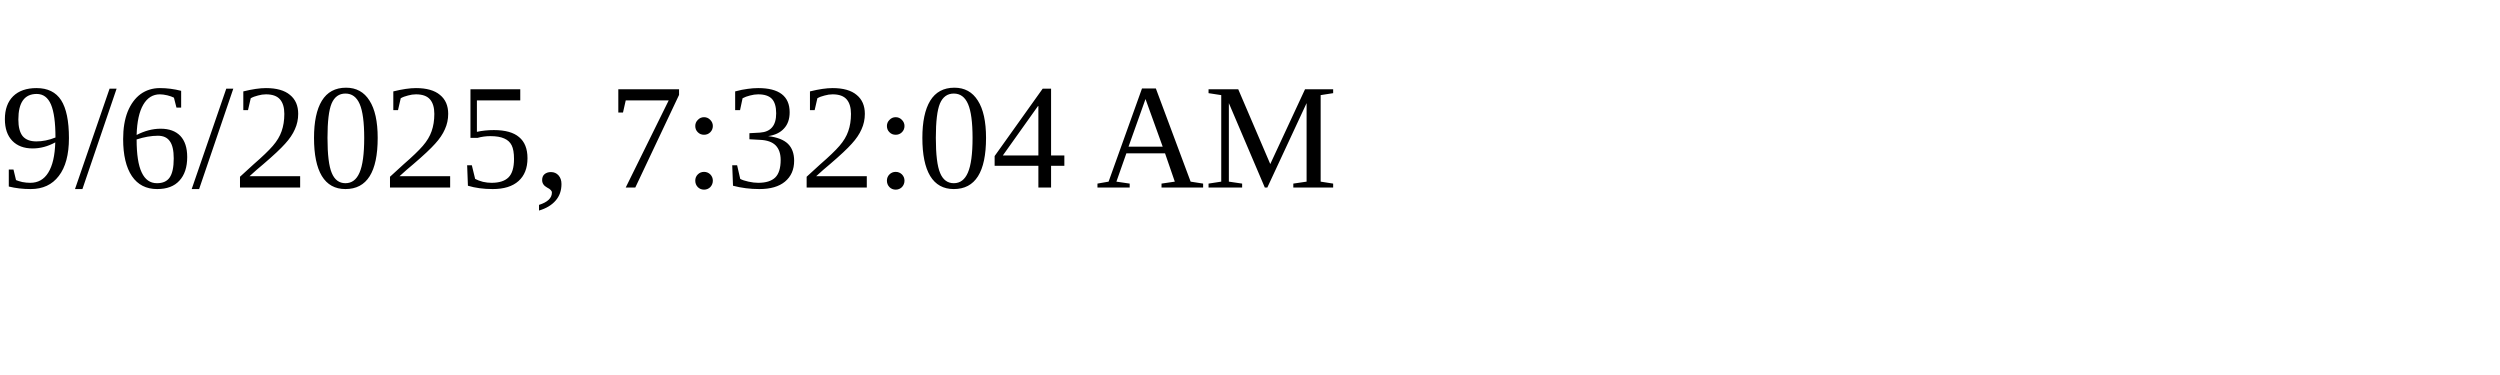
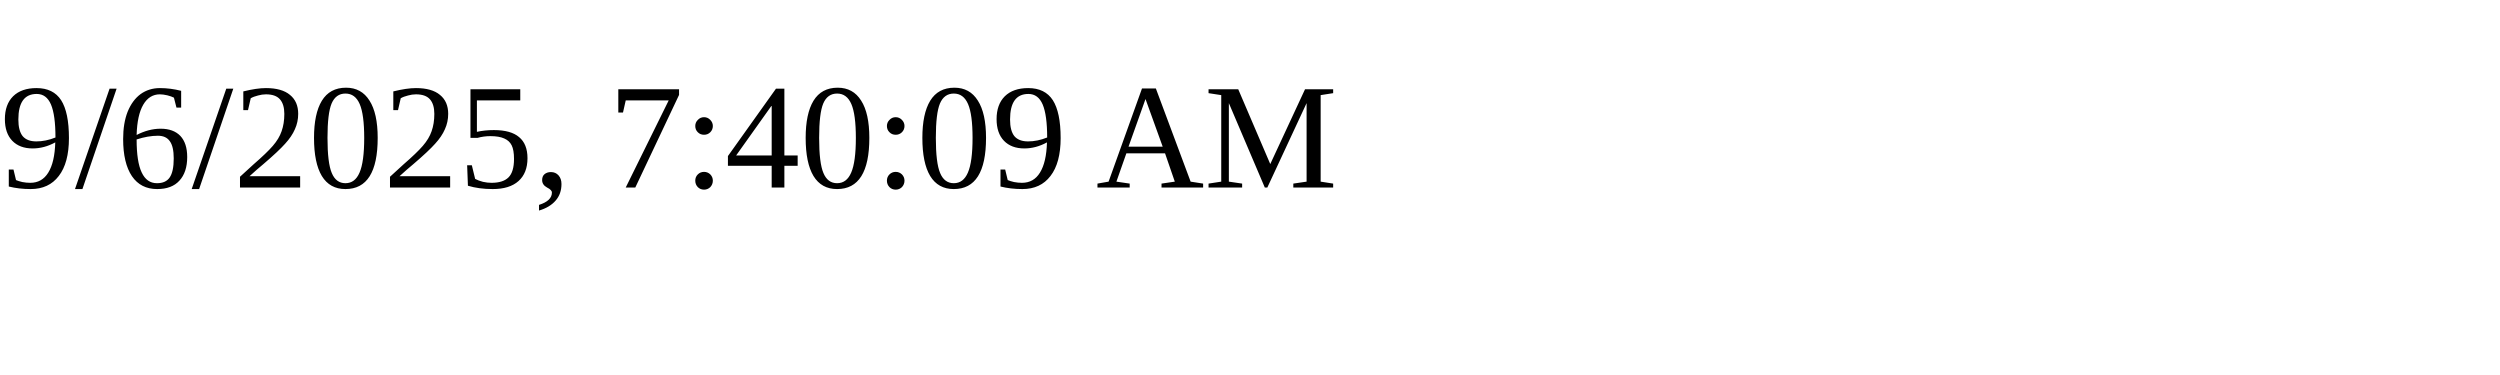
<svg xmlns="http://www.w3.org/2000/svg" height="30" width="200">
-   <text x="0" y="15">9/6/2025, 7:32:04 AM</text>
+   <text x="0" y="15">9/6/2025, 7:40:09 AM</text>
</svg>
